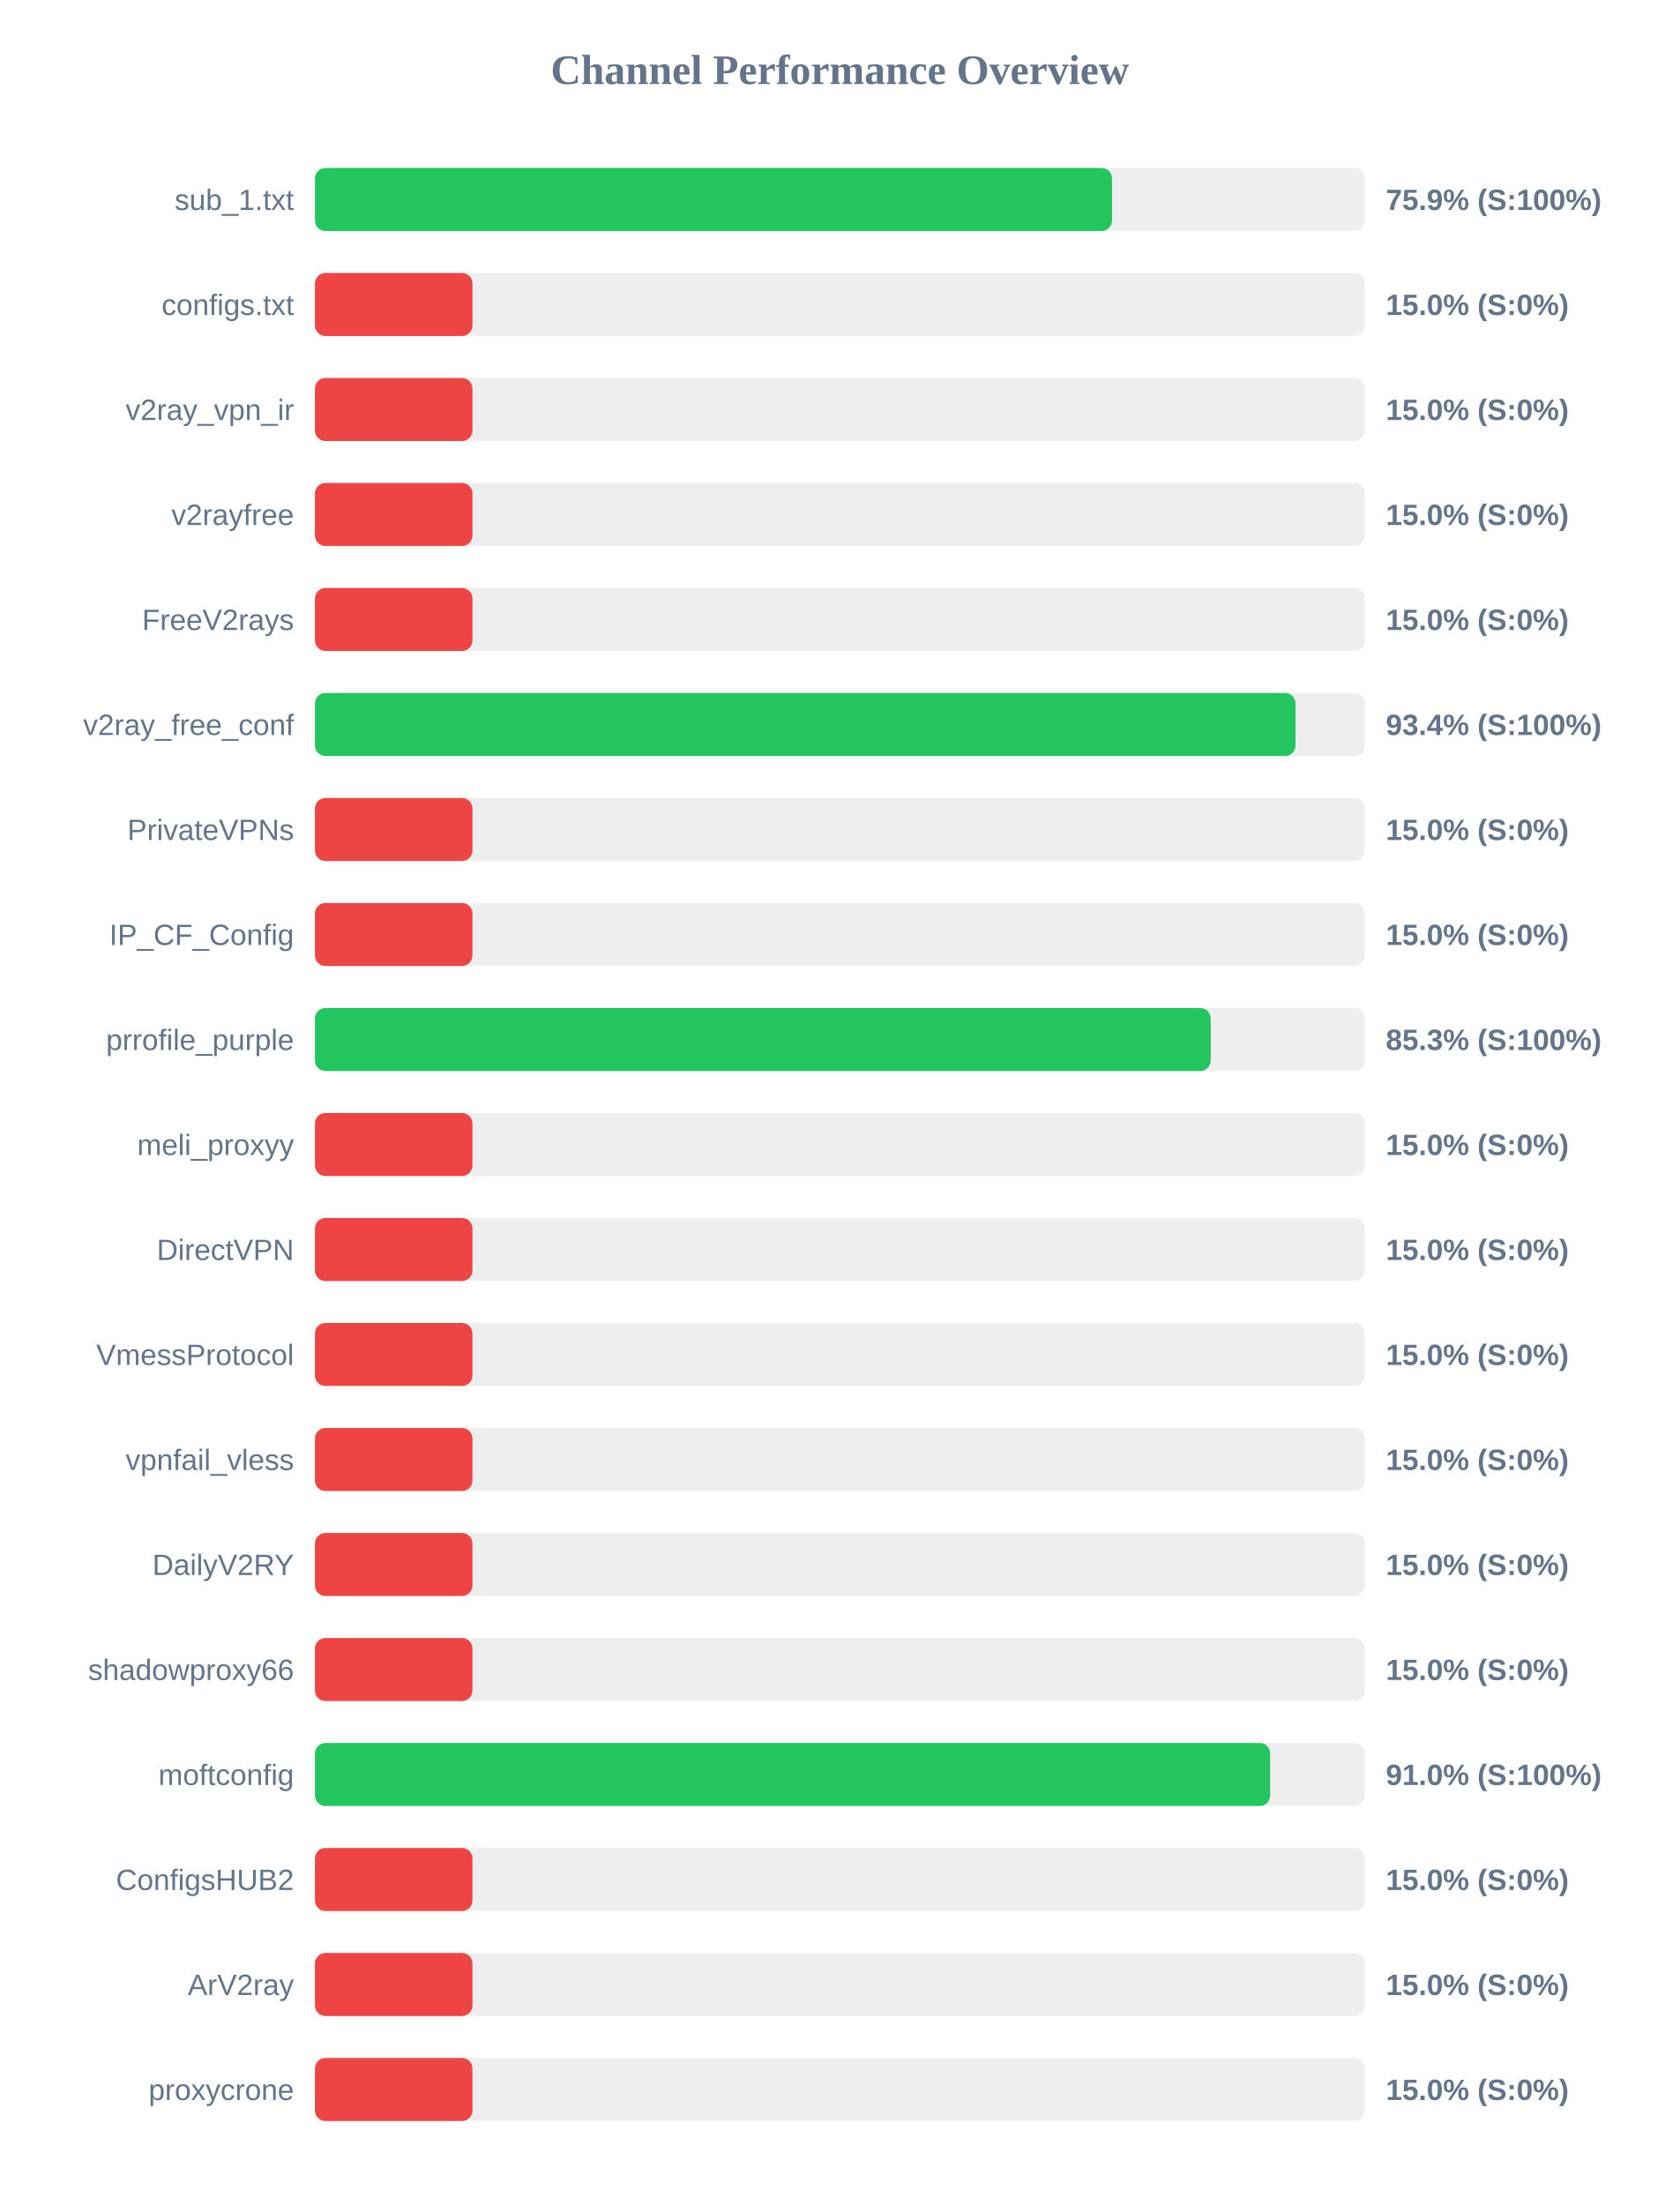
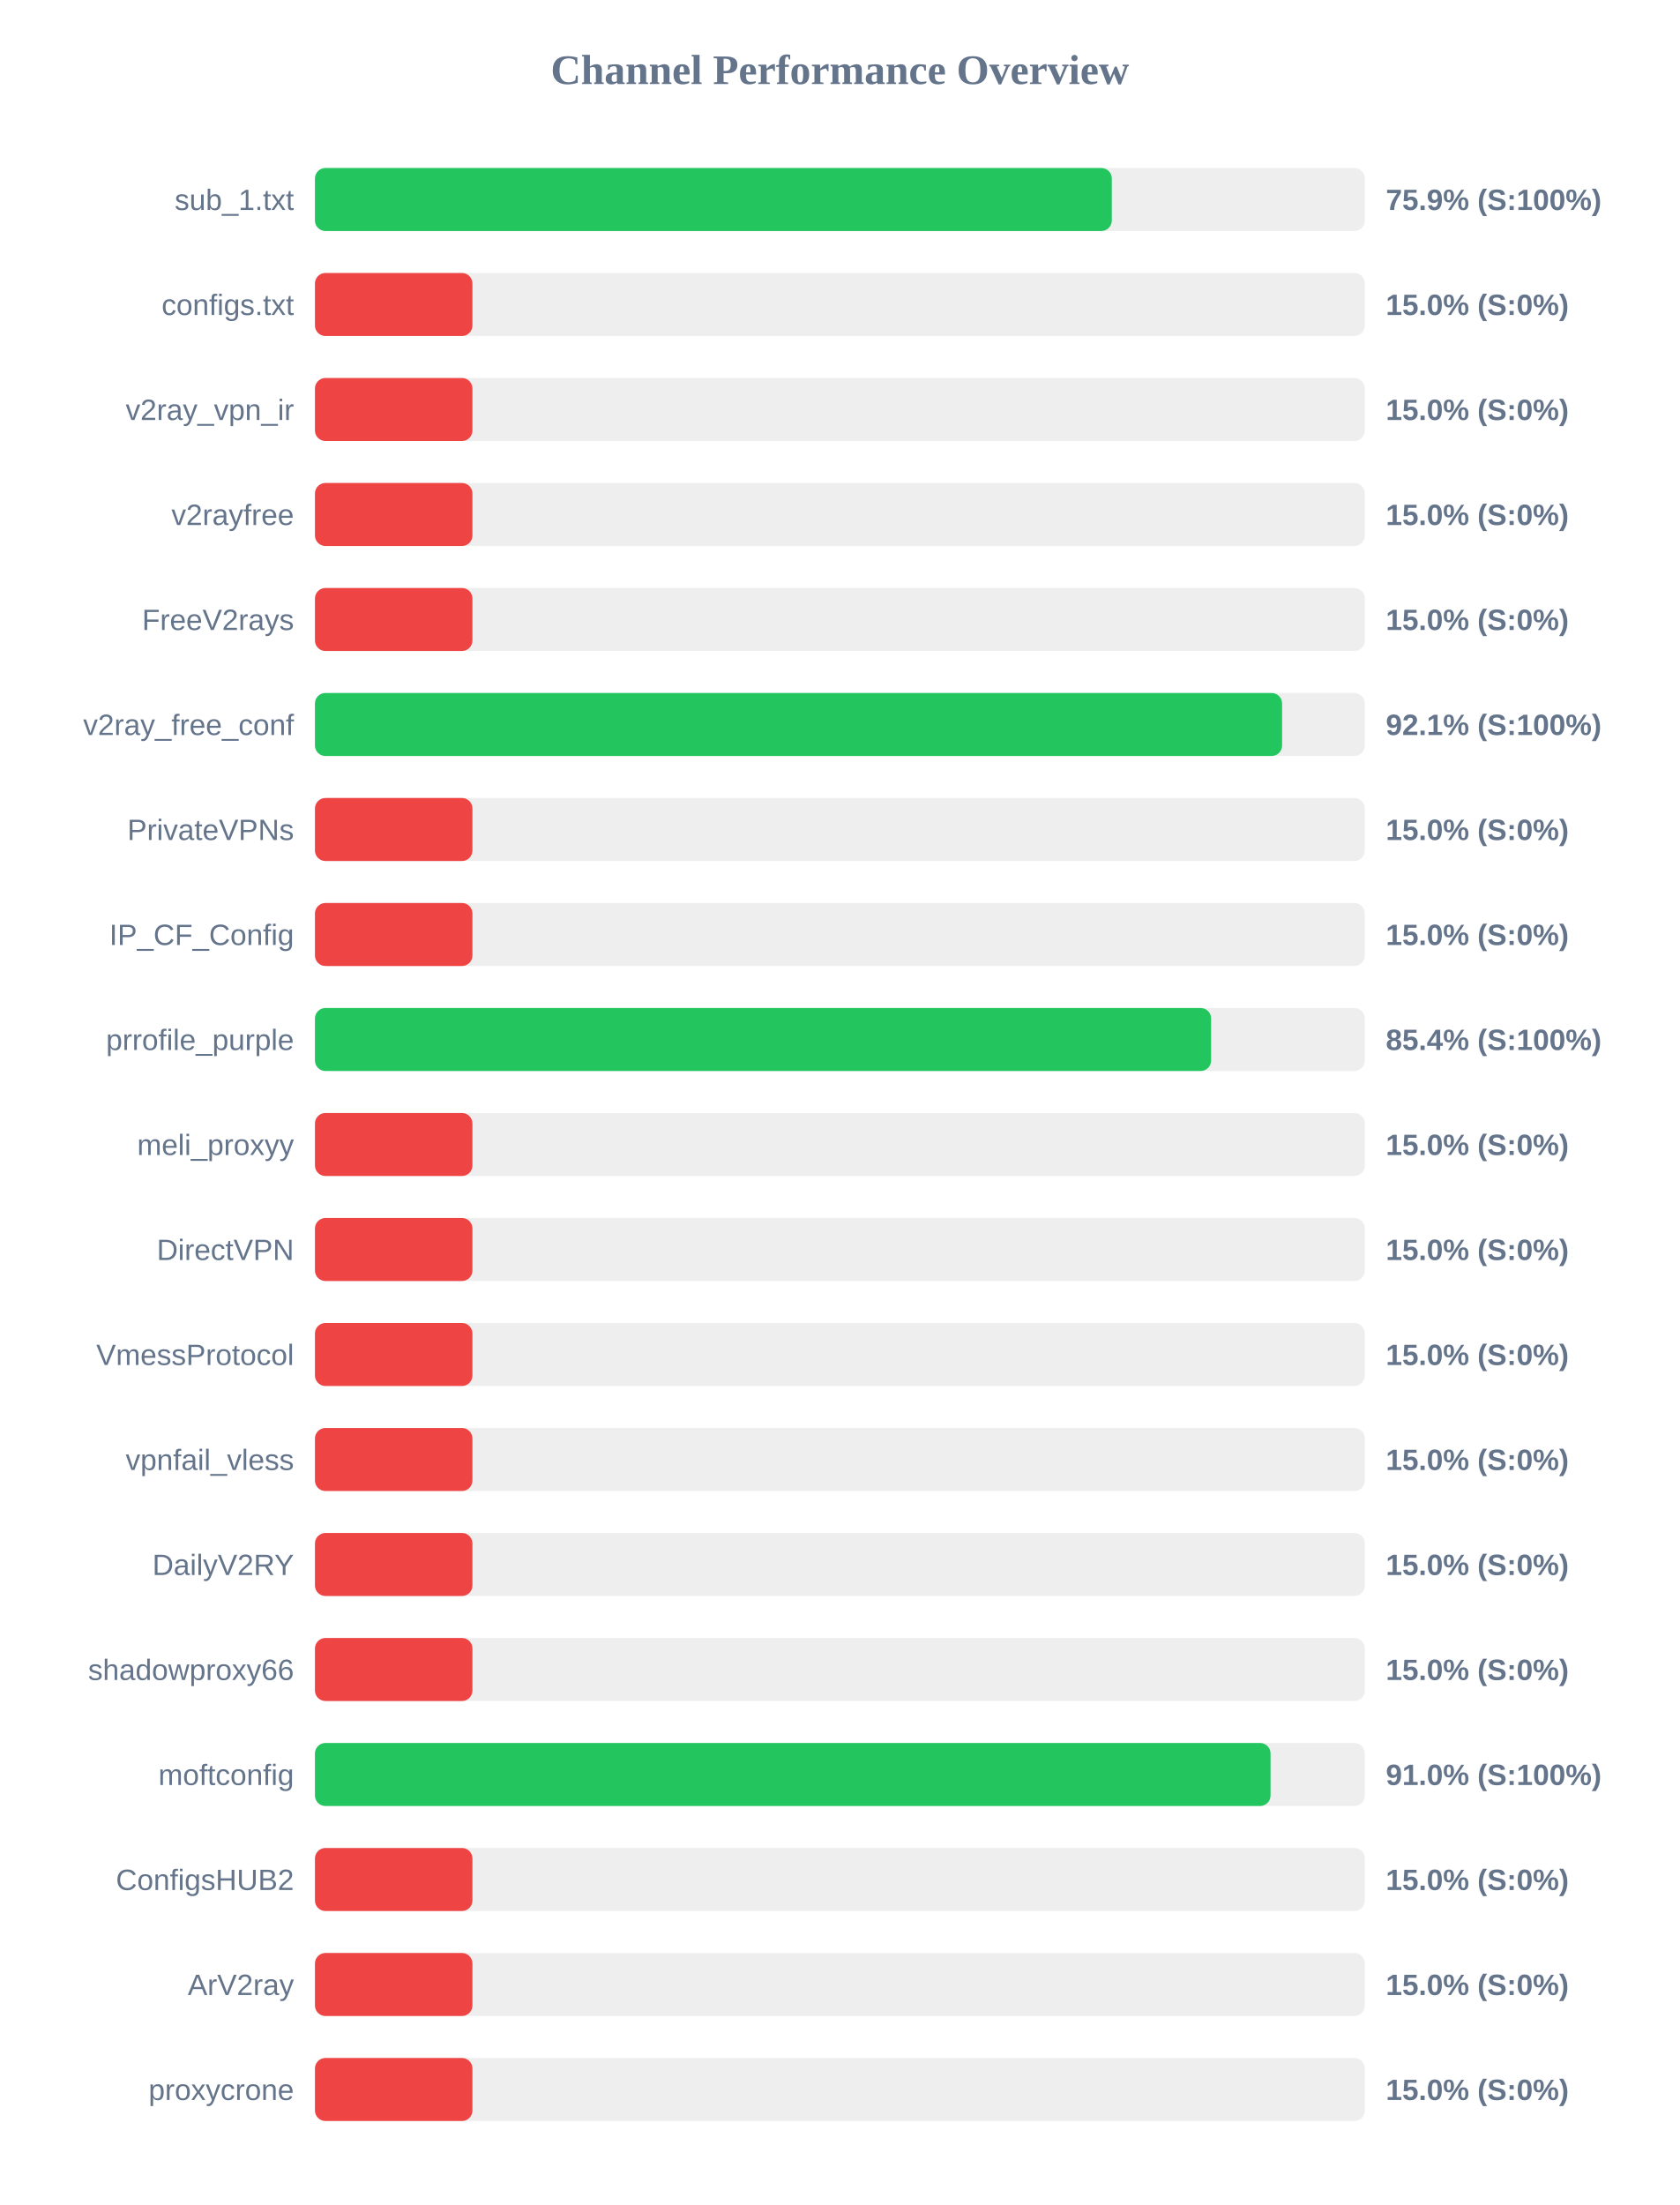
<svg xmlns="http://www.w3.org/2000/svg" width="800" height="1050" version="1.1">
  <style>
        .row { font: 14px Arial; fill: #64748b; }
        .score { font: bold 14px Arial; fill: #64748b; }
    </style>
  <text x="400" y="40" text-anchor="middle" font-size="20px" font-weight="bold" fill="#64748b">Channel Performance Overview</text>
  <rect x="150" y="80" width="500" height="30" fill="#eee" rx="5" />
-   <rect x="150" y="80" width="379.6" height="30" fill="#22c55e" rx="5" />
+   <rect x="150" y="80" width="379.5" height="30" fill="#22c55e" rx="5" />
  <text x="140" y="100" text-anchor="end" class="row">sub_1.txt</text>
  <text x="660" y="100" text-anchor="start" class="score">75.9% (S:100%)</text>
  <rect x="150" y="130" width="500" height="30" fill="#eee" rx="5" />
  <rect x="150" y="130" width="75.0" height="30" fill="#ef4444" rx="5" />
  <text x="140" y="150" text-anchor="end" class="row">configs.txt</text>
  <text x="660" y="150" text-anchor="start" class="score">15.0% (S:0%)</text>
  <rect x="150" y="180" width="500" height="30" fill="#eee" rx="5" />
  <rect x="150" y="180" width="75.0" height="30" fill="#ef4444" rx="5" />
  <text x="140" y="200" text-anchor="end" class="row">v2ray_vpn_ir</text>
  <text x="660" y="200" text-anchor="start" class="score">15.0% (S:0%)</text>
  <rect x="150" y="230" width="500" height="30" fill="#eee" rx="5" />
  <rect x="150" y="230" width="75.0" height="30" fill="#ef4444" rx="5" />
  <text x="140" y="250" text-anchor="end" class="row">v2rayfree</text>
  <text x="660" y="250" text-anchor="start" class="score">15.0% (S:0%)</text>
  <rect x="150" y="280" width="500" height="30" fill="#eee" rx="5" />
  <rect x="150" y="280" width="75.0" height="30" fill="#ef4444" rx="5" />
  <text x="140" y="300" text-anchor="end" class="row">FreeV2rays</text>
  <text x="660" y="300" text-anchor="start" class="score">15.0% (S:0%)</text>
  <rect x="150" y="330" width="500" height="30" fill="#eee" rx="5" />
-   <rect x="150" y="330" width="467.0" height="30" fill="#22c55e" rx="5" />
+   <rect x="150" y="330" width="460.6" height="30" fill="#22c55e" rx="5" />
  <text x="140" y="350" text-anchor="end" class="row">v2ray_free_conf</text>
-   <text x="660" y="350" text-anchor="start" class="score">93.4% (S:100%)</text>
+   <text x="660" y="350" text-anchor="start" class="score">92.1% (S:100%)</text>
  <rect x="150" y="380" width="500" height="30" fill="#eee" rx="5" />
  <rect x="150" y="380" width="75.0" height="30" fill="#ef4444" rx="5" />
  <text x="140" y="400" text-anchor="end" class="row">PrivateVPNs</text>
  <text x="660" y="400" text-anchor="start" class="score">15.0% (S:0%)</text>
  <rect x="150" y="430" width="500" height="30" fill="#eee" rx="5" />
  <rect x="150" y="430" width="75.0" height="30" fill="#ef4444" rx="5" />
  <text x="140" y="450" text-anchor="end" class="row">IP_CF_Config</text>
  <text x="660" y="450" text-anchor="start" class="score">15.0% (S:0%)</text>
  <rect x="150" y="480" width="500" height="30" fill="#eee" rx="5" />
-   <rect x="150" y="480" width="426.6" height="30" fill="#22c55e" rx="5" />
+   <rect x="150" y="480" width="426.8" height="30" fill="#22c55e" rx="5" />
  <text x="140" y="500" text-anchor="end" class="row">prrofile_purple</text>
-   <text x="660" y="500" text-anchor="start" class="score">85.3% (S:100%)</text>
+   <text x="660" y="500" text-anchor="start" class="score">85.4% (S:100%)</text>
  <rect x="150" y="530" width="500" height="30" fill="#eee" rx="5" />
  <rect x="150" y="530" width="75.0" height="30" fill="#ef4444" rx="5" />
  <text x="140" y="550" text-anchor="end" class="row">meli_proxyy</text>
  <text x="660" y="550" text-anchor="start" class="score">15.0% (S:0%)</text>
  <rect x="150" y="580" width="500" height="30" fill="#eee" rx="5" />
  <rect x="150" y="580" width="75.0" height="30" fill="#ef4444" rx="5" />
  <text x="140" y="600" text-anchor="end" class="row">DirectVPN</text>
  <text x="660" y="600" text-anchor="start" class="score">15.0% (S:0%)</text>
  <rect x="150" y="630" width="500" height="30" fill="#eee" rx="5" />
  <rect x="150" y="630" width="75.0" height="30" fill="#ef4444" rx="5" />
  <text x="140" y="650" text-anchor="end" class="row">VmessProtocol</text>
  <text x="660" y="650" text-anchor="start" class="score">15.0% (S:0%)</text>
  <rect x="150" y="680" width="500" height="30" fill="#eee" rx="5" />
  <rect x="150" y="680" width="75.0" height="30" fill="#ef4444" rx="5" />
  <text x="140" y="700" text-anchor="end" class="row">vpnfail_vless</text>
  <text x="660" y="700" text-anchor="start" class="score">15.0% (S:0%)</text>
  <rect x="150" y="730" width="500" height="30" fill="#eee" rx="5" />
  <rect x="150" y="730" width="75.0" height="30" fill="#ef4444" rx="5" />
  <text x="140" y="750" text-anchor="end" class="row">DailyV2RY</text>
  <text x="660" y="750" text-anchor="start" class="score">15.0% (S:0%)</text>
  <rect x="150" y="780" width="500" height="30" fill="#eee" rx="5" />
  <rect x="150" y="780" width="75.0" height="30" fill="#ef4444" rx="5" />
  <text x="140" y="800" text-anchor="end" class="row">shadowproxy66</text>
  <text x="660" y="800" text-anchor="start" class="score">15.0% (S:0%)</text>
  <rect x="150" y="830" width="500" height="30" fill="#eee" rx="5" />
-   <rect x="150" y="830" width="454.9" height="30" fill="#22c55e" rx="5" />
+   <rect x="150" y="830" width="455.1" height="30" fill="#22c55e" rx="5" />
  <text x="140" y="850" text-anchor="end" class="row">moftconfig</text>
  <text x="660" y="850" text-anchor="start" class="score">91.0% (S:100%)</text>
  <rect x="150" y="880" width="500" height="30" fill="#eee" rx="5" />
  <rect x="150" y="880" width="75.0" height="30" fill="#ef4444" rx="5" />
  <text x="140" y="900" text-anchor="end" class="row">ConfigsHUB2</text>
  <text x="660" y="900" text-anchor="start" class="score">15.0% (S:0%)</text>
  <rect x="150" y="930" width="500" height="30" fill="#eee" rx="5" />
  <rect x="150" y="930" width="75.0" height="30" fill="#ef4444" rx="5" />
  <text x="140" y="950" text-anchor="end" class="row">ArV2ray</text>
  <text x="660" y="950" text-anchor="start" class="score">15.0% (S:0%)</text>
  <rect x="150" y="980" width="500" height="30" fill="#eee" rx="5" />
  <rect x="150" y="980" width="75.0" height="30" fill="#ef4444" rx="5" />
  <text x="140" y="1000" text-anchor="end" class="row">proxycrone</text>
  <text x="660" y="1000" text-anchor="start" class="score">15.0% (S:0%)</text>
</svg>
